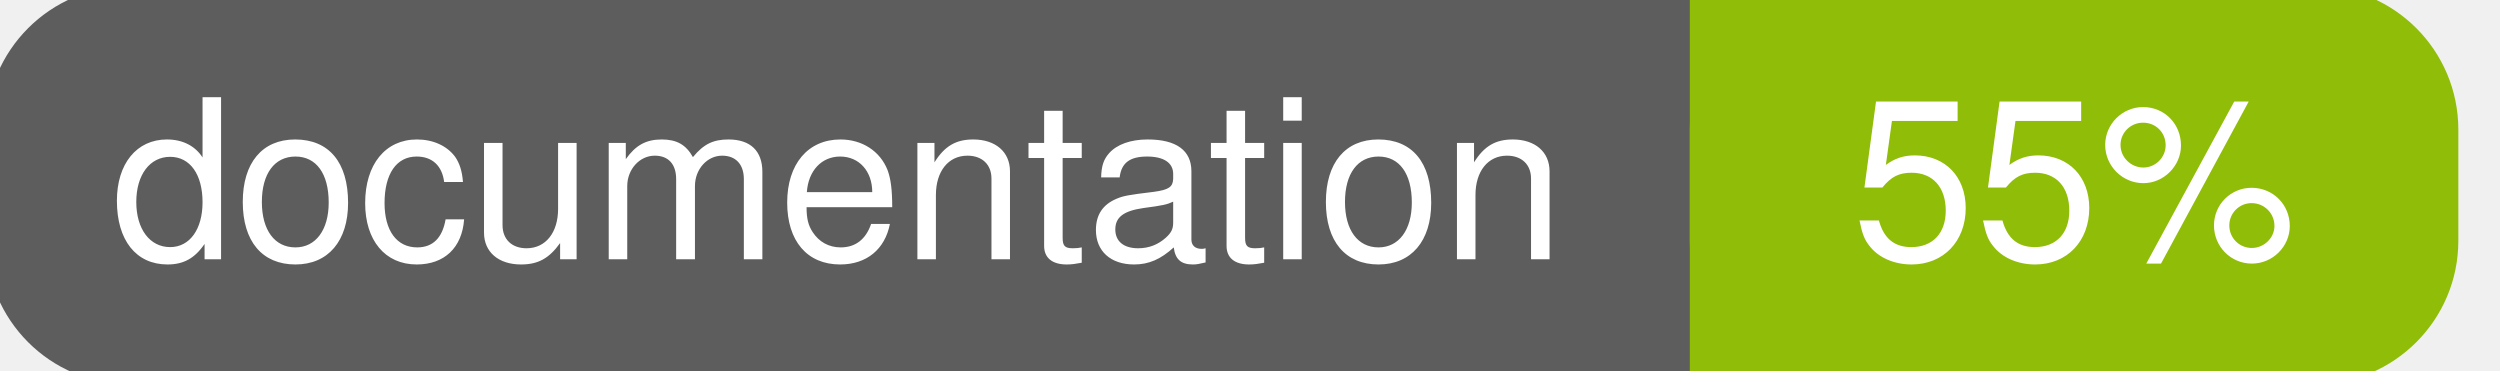
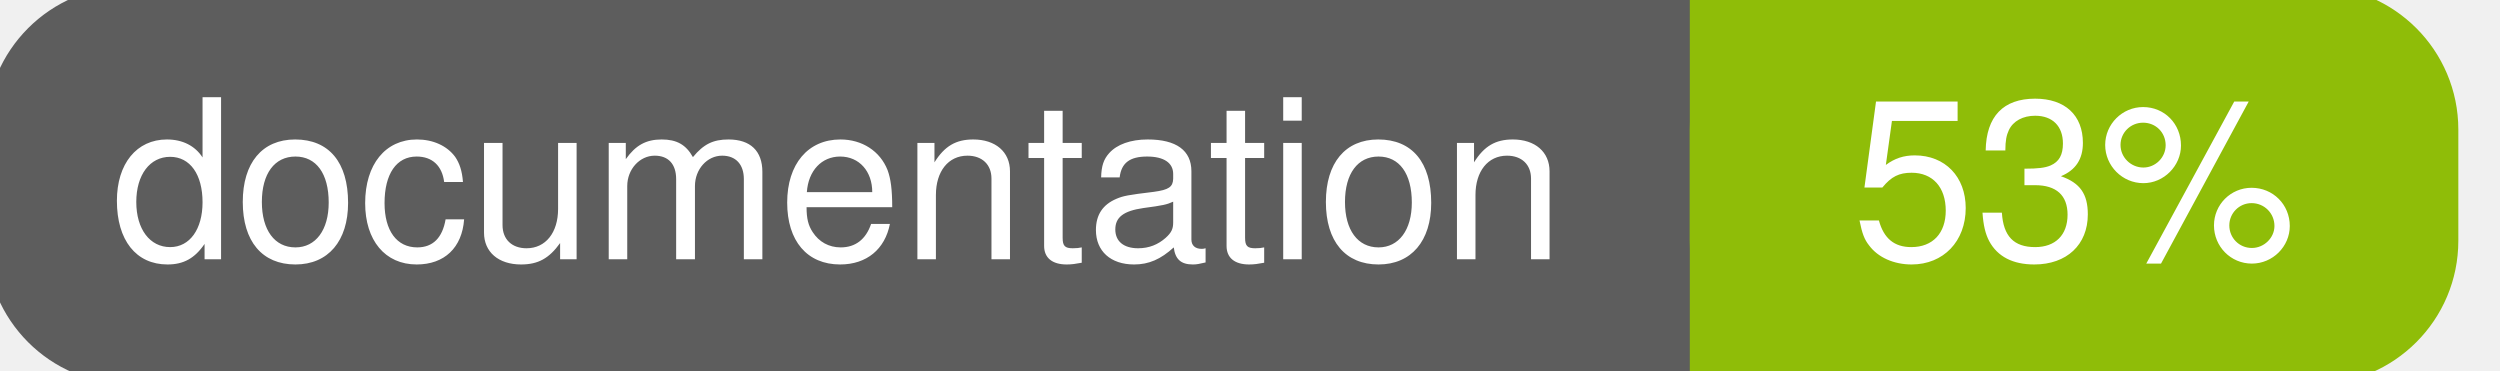
<svg xmlns="http://www.w3.org/2000/svg" width="135" height="20">
  <g>
    <rect id="svg_1" height="20" width="130" y="0" x="0" stroke-width="1.5" stroke="#5d5d5d" fill="#5d5d5d" rx="7" ry="7" />
    <rect id="svg_2" height="20" width="40" y="0" x="92" stroke-width="1.5" stroke="#8fbd08" fill="#8fbd08" rx="7" ry="7" />
    <rect id="svg_3" height="20" width="22" y="0" x="92" stroke-width="1.5" stroke="#8fbd08" fill="#8fbd08" />
    <text xml:space="preserve" text-anchor="start" font-family="Helvetica, Arial, sans-serif" font-size="12" id="svg_4" y="14" x="6" stroke-width="0" stroke="#5d5d5d" fill="#ffffff">documentation</text>
-     <text xml:space="preserve" text-anchor="middle" font-family="Helvetica, Arial, sans-serif" font-size="12" id="svg_5" y="14" x="112" stroke-width="0" stroke="#5d5d5d" fill="#ffffff" style="text-anchor: middle">55%</text>
+     <text xml:space="preserve" text-anchor="middle" font-family="Helvetica, Arial, sans-serif" font-size="12" id="svg_5" y="14" x="112" stroke-width="0" stroke="#5d5d5d" fill="#ffffff" style="text-anchor: middle">53%</text>
  </g>
</svg>
